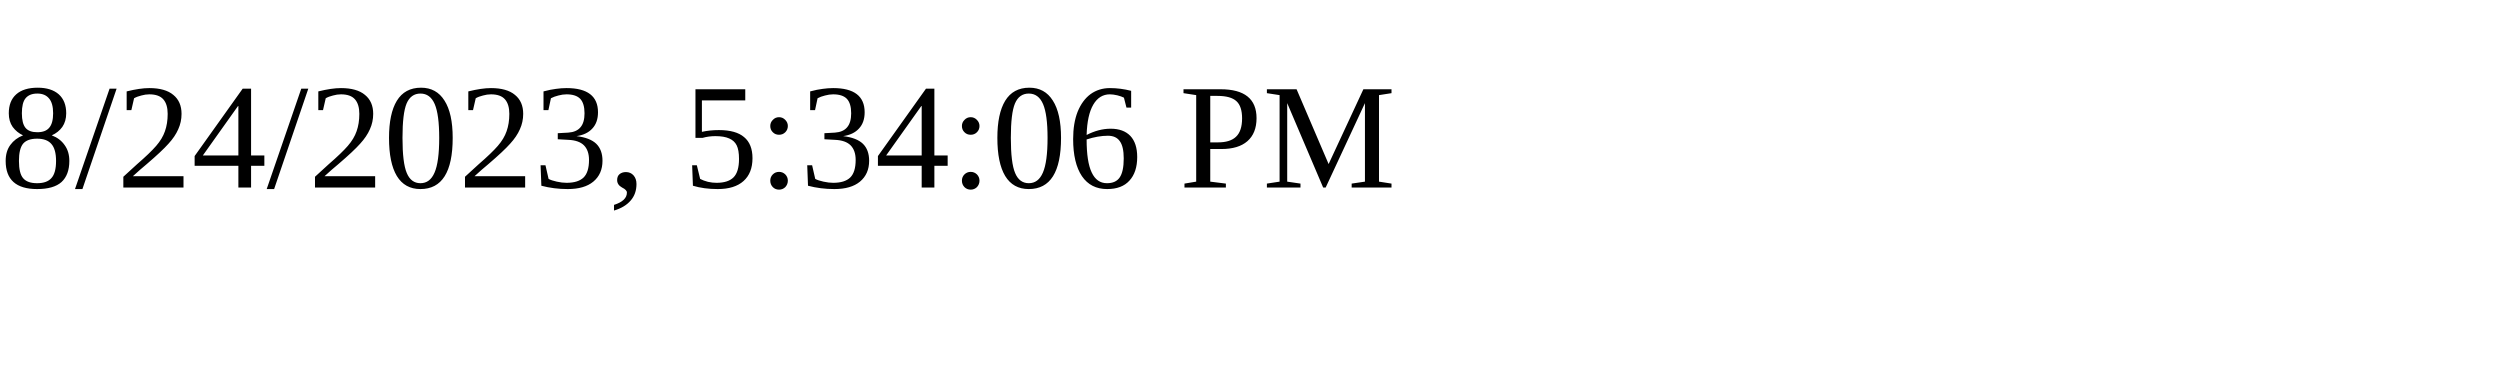
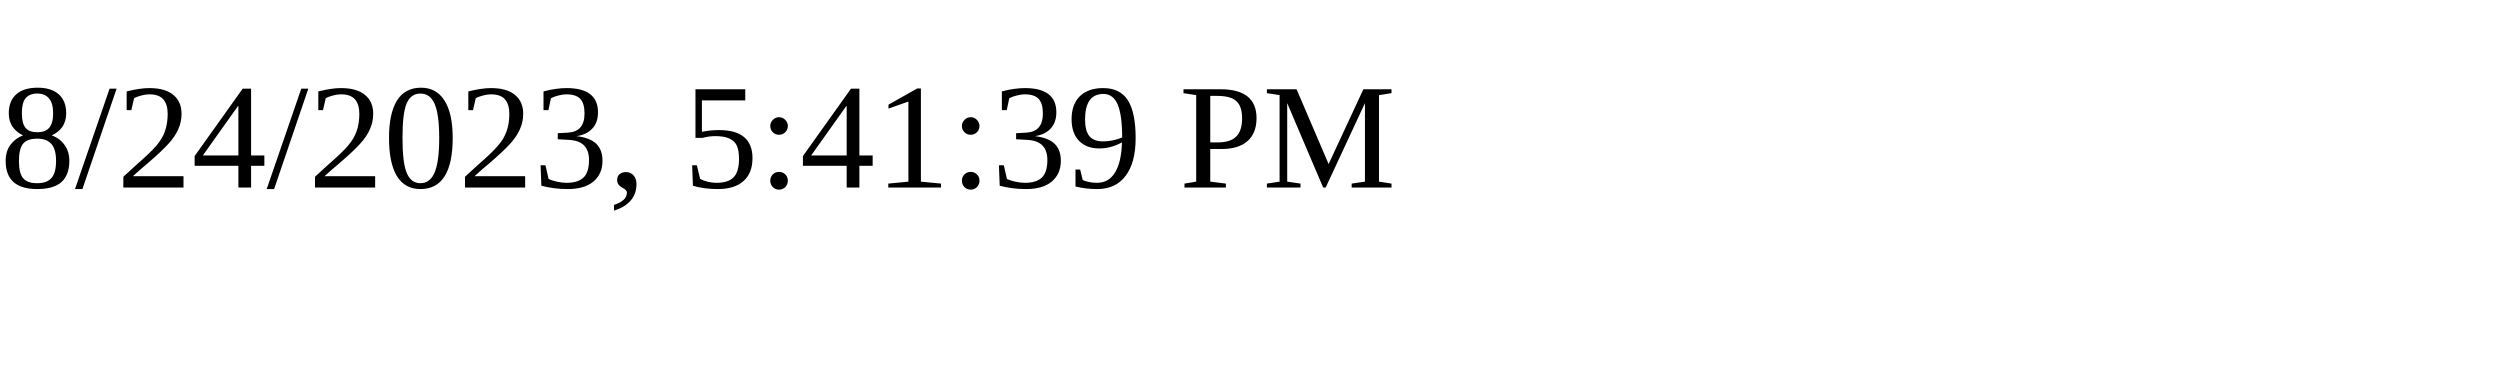
<svg xmlns="http://www.w3.org/2000/svg" height="30" width="200">
-   <text x="0" y="15">8/24/2023, 5:34:06 PM</text>
+   <text x="0" y="15">8/24/2023, 5:41:39 PM</text>
</svg>
